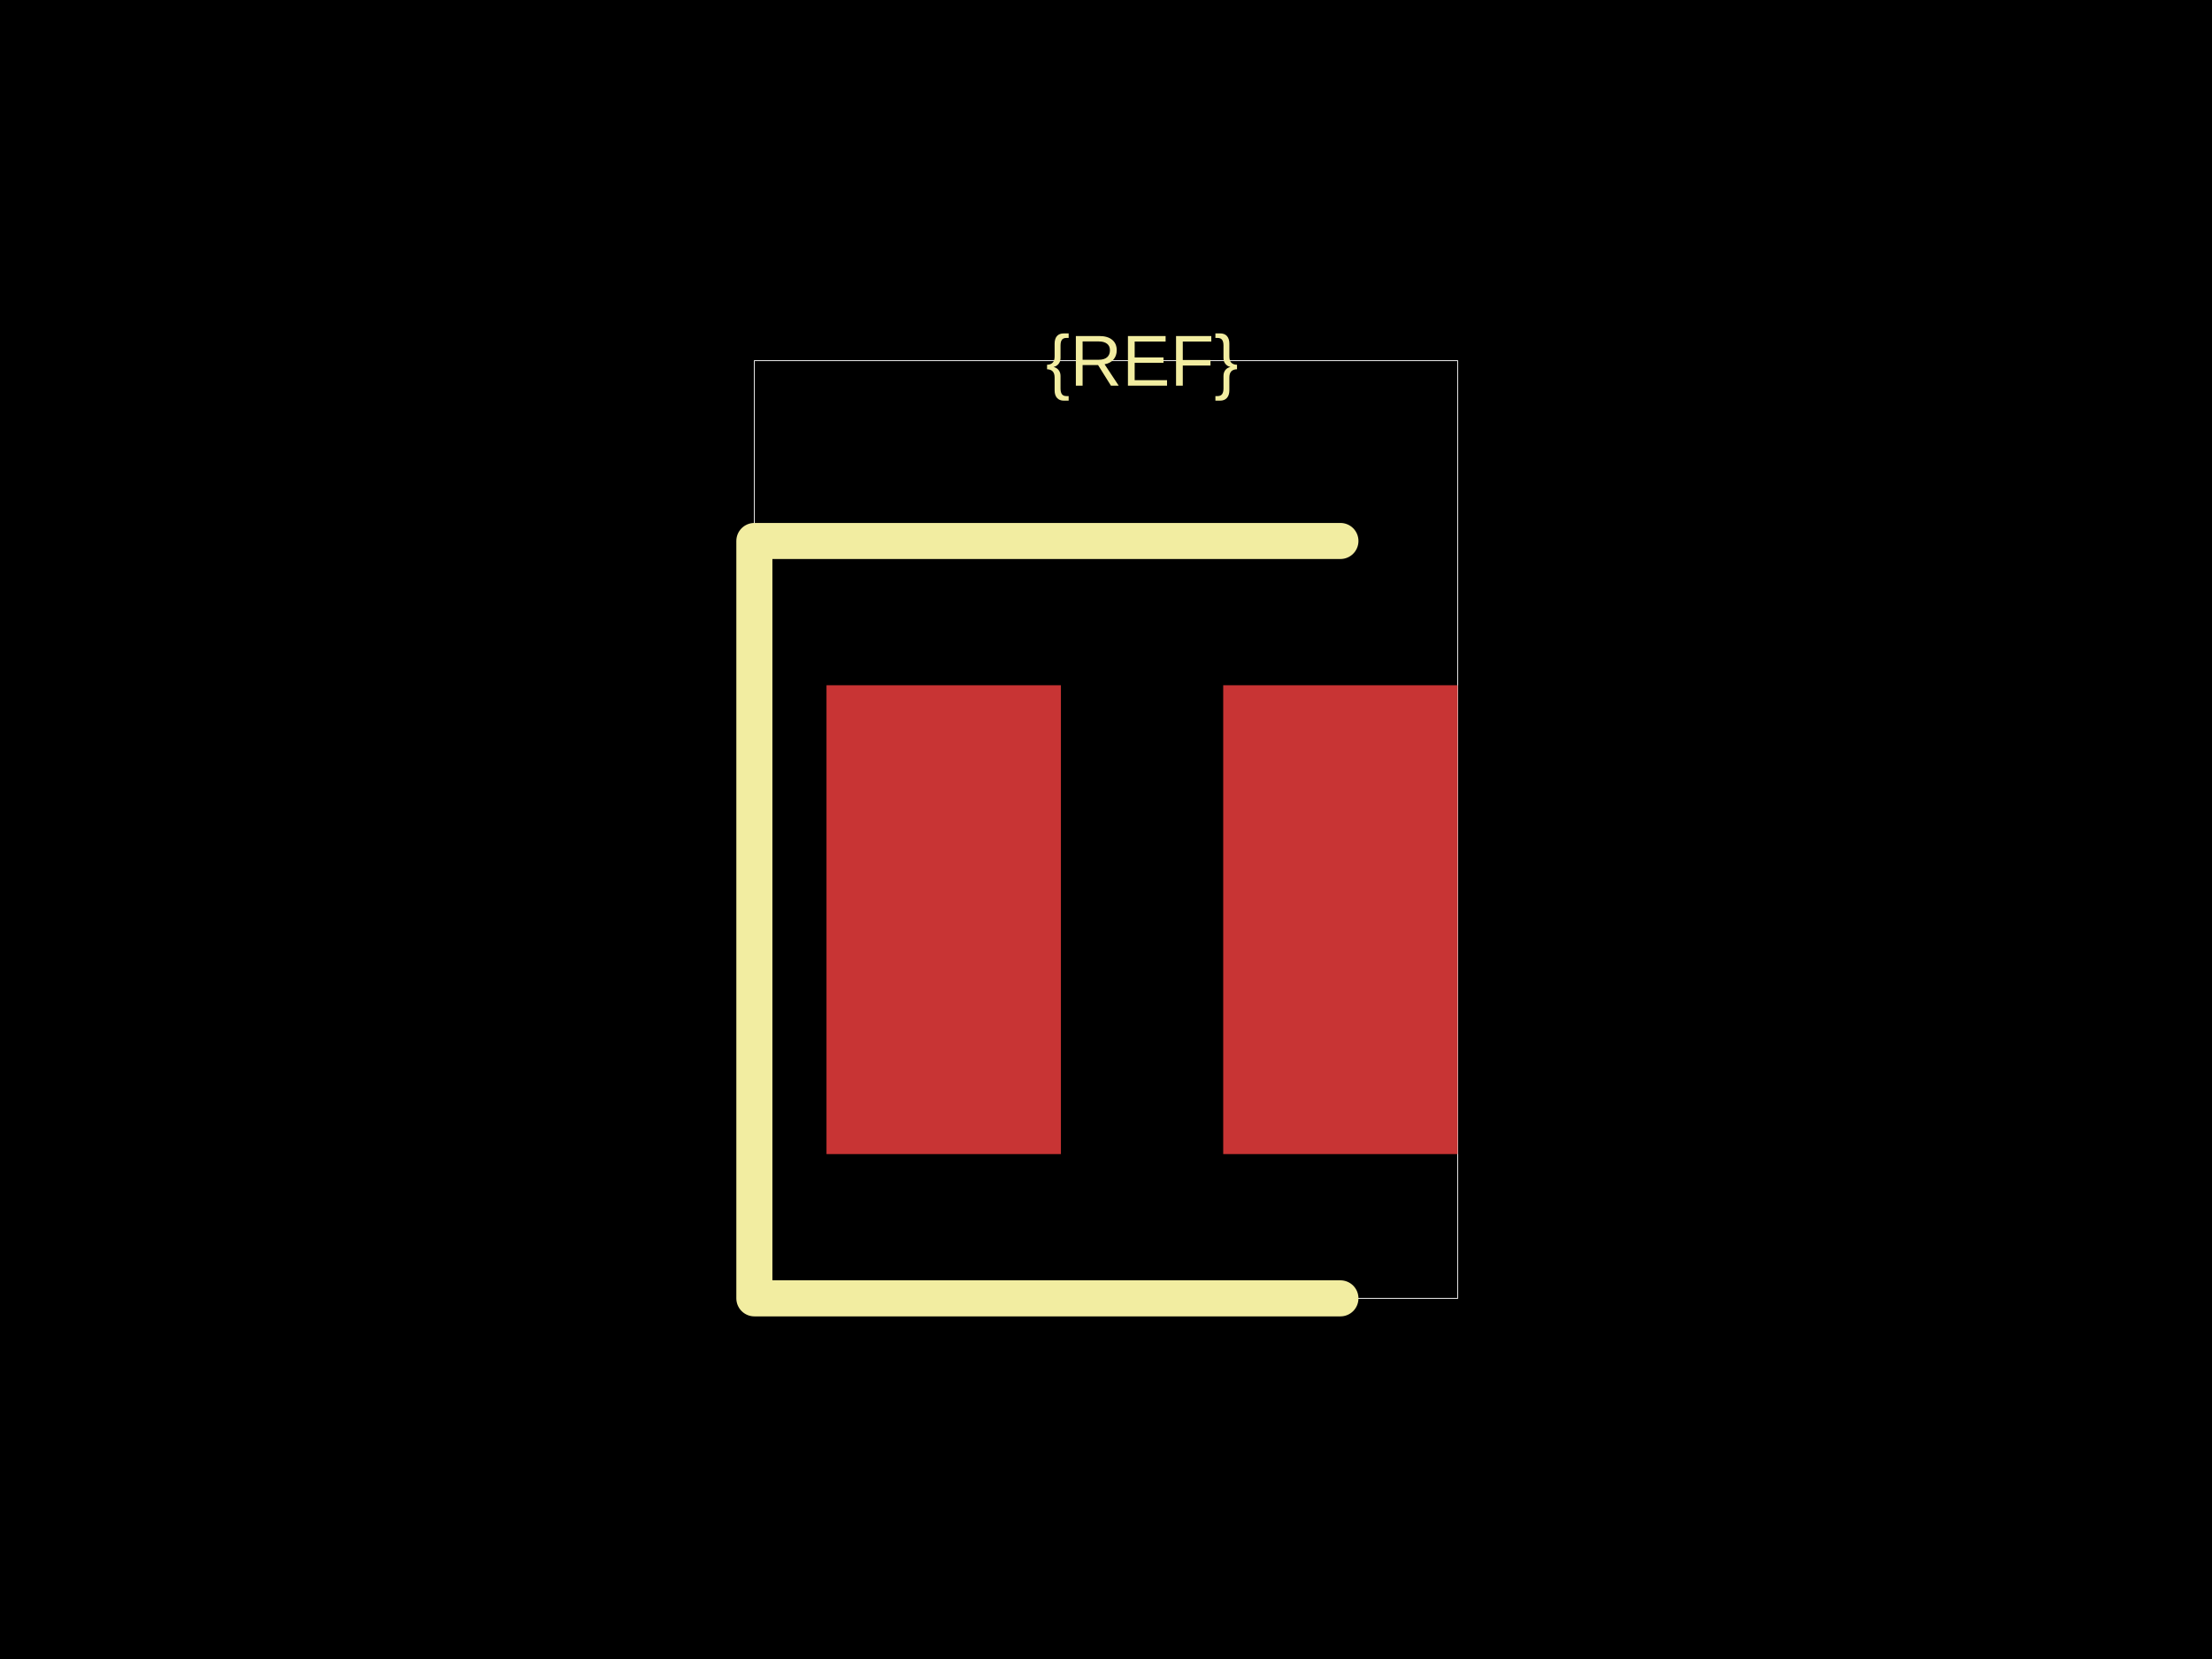
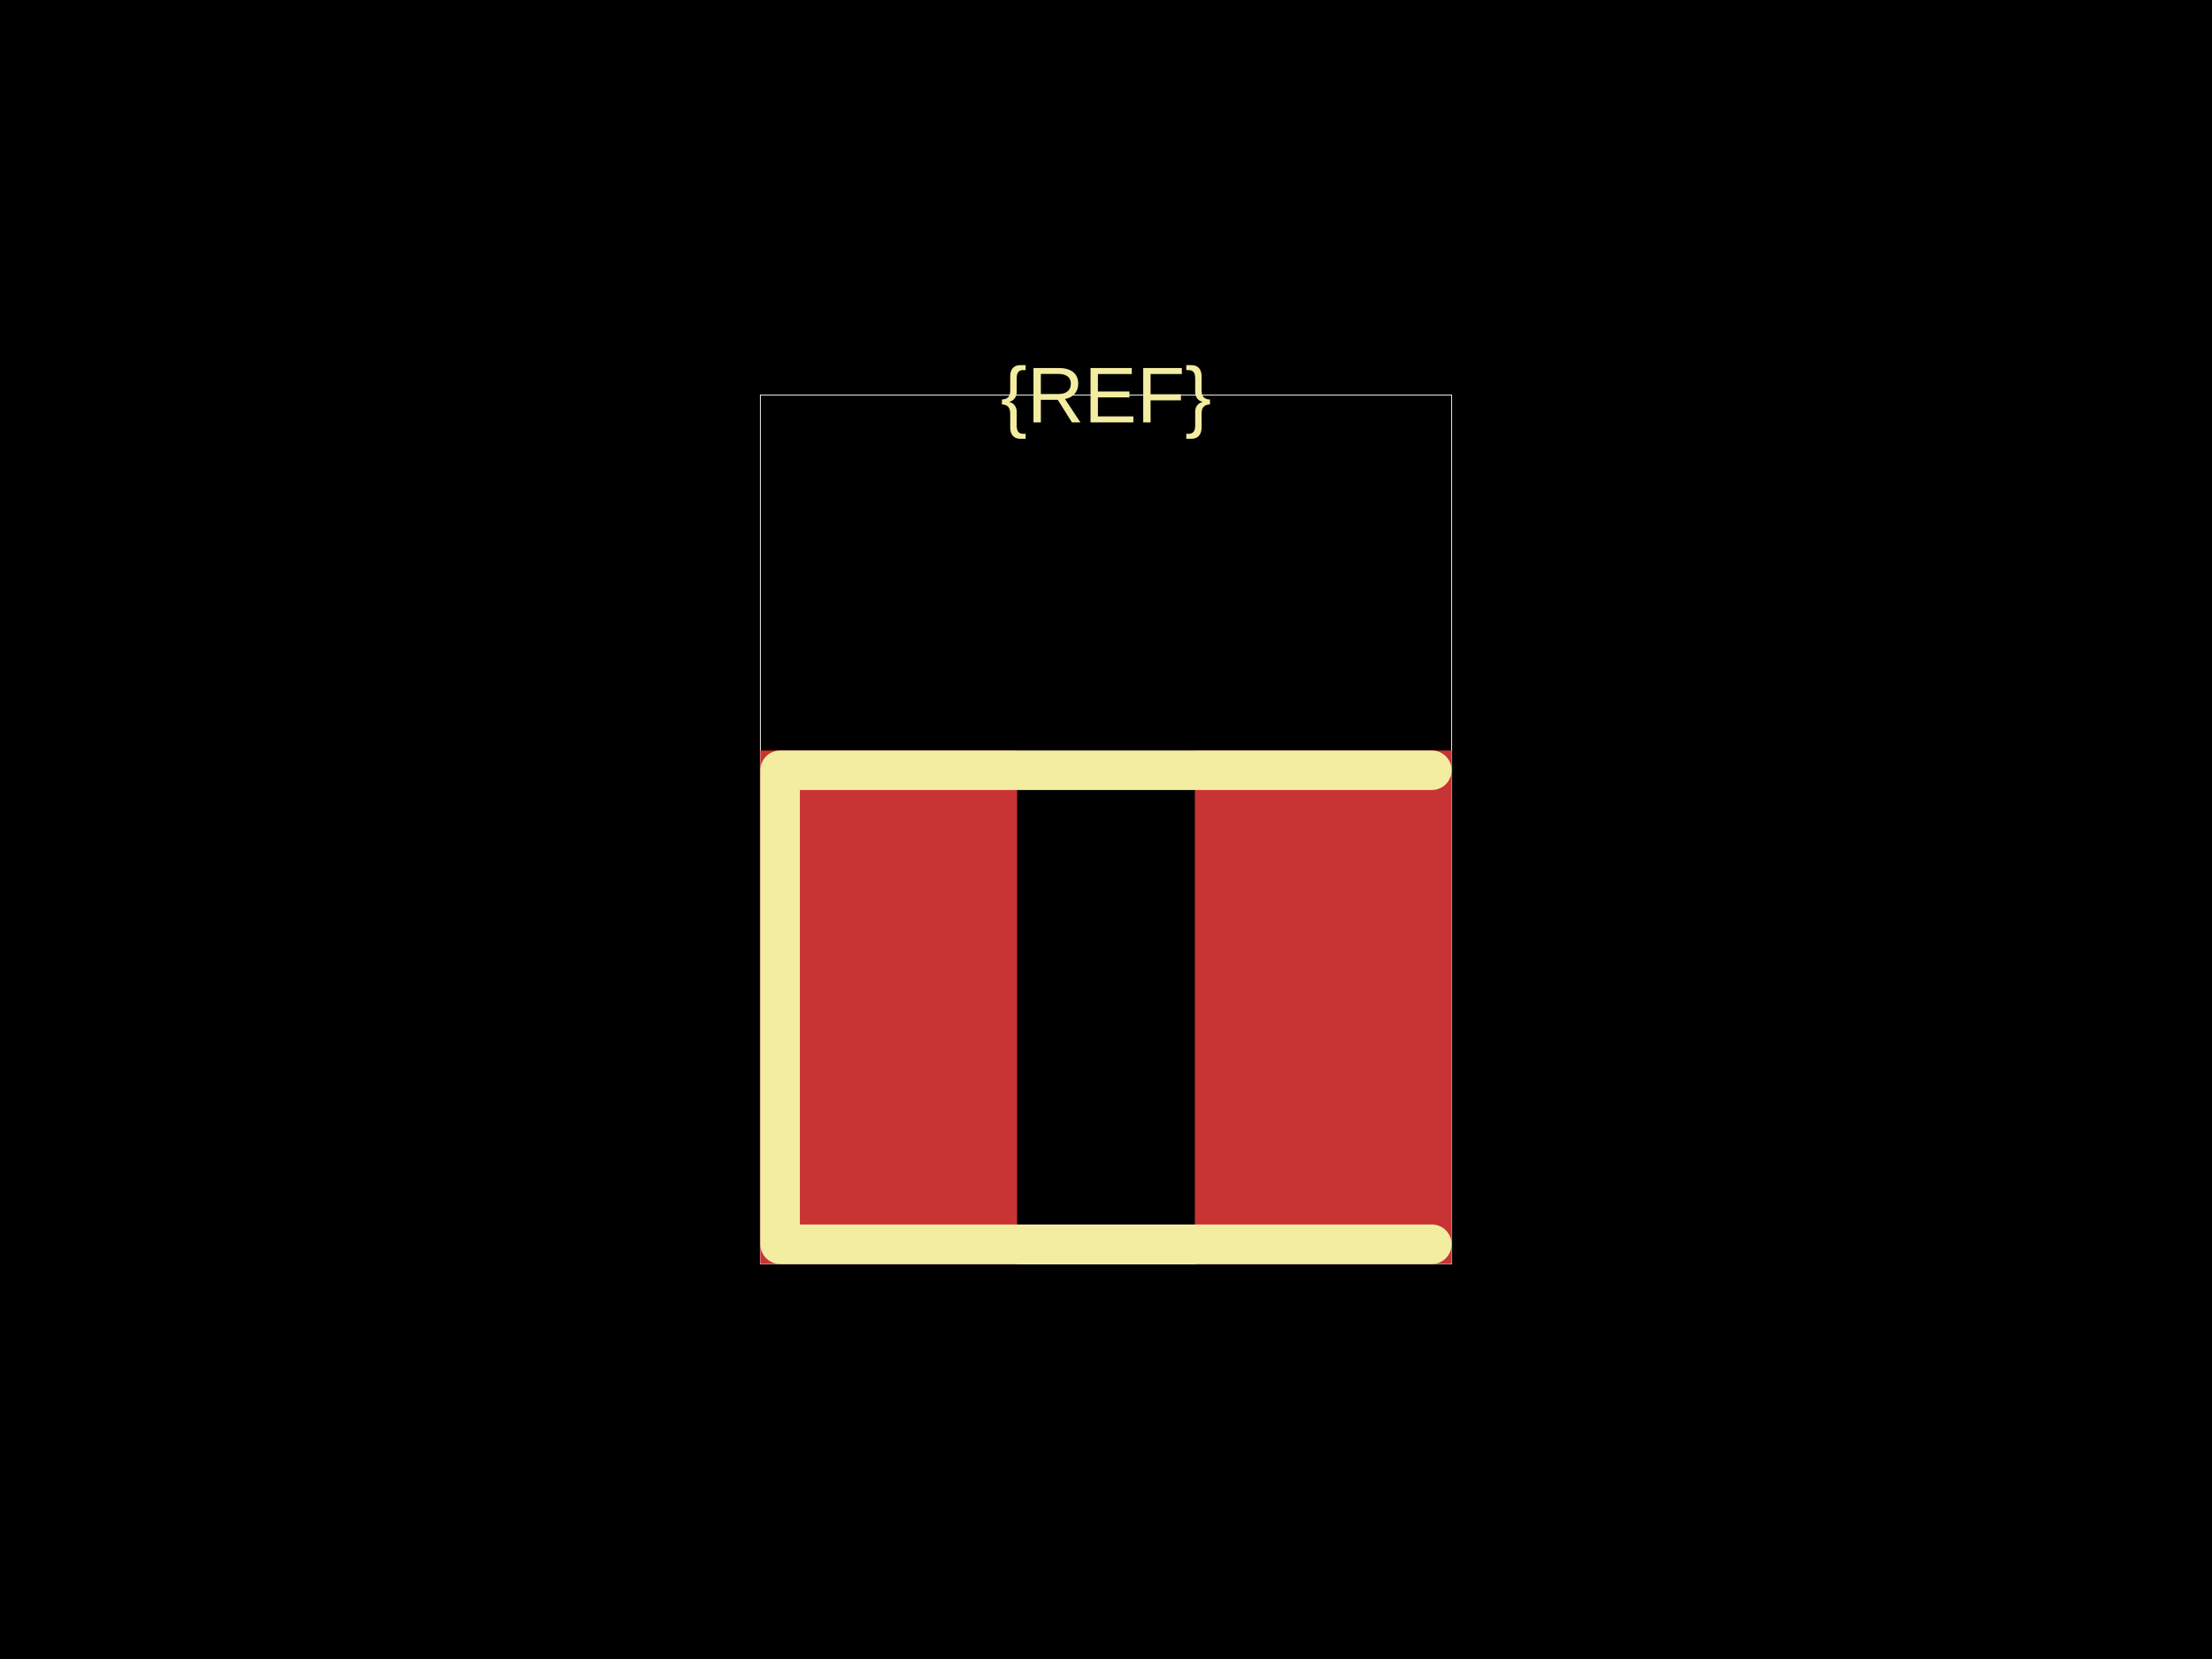
<svg xmlns="http://www.w3.org/2000/svg" width="800" height="600">
  <style />
  <rect class="boundary" x="0" y="0" fill="#000" width="800" height="600" data-type="pcb_background" data-pcb-layer="global" />
-   <rect class="pcb-boundary" fill="none" stroke="#fff" stroke-width="0.3" x="272.826" y="130.435" width="254.348" height="339.13" data-type="pcb_boundary" data-pcb-layer="global" />
-   <rect class="pcb-pad" fill="rgb(200, 52, 52)" x="298.913" y="247.826" width="84.783" height="169.565" data-type="pcb_smtpad" data-pcb-layer="top" />
-   <rect class="pcb-pad" fill="rgb(200, 52, 52)" x="442.391" y="247.826" width="84.783" height="169.565" data-type="pcb_smtpad" data-pcb-layer="top" />
-   <path class="pcb-silkscreen pcb-silkscreen-top" d="M 484.783 195.652 L 272.826 195.652 L 272.826 469.565 L 484.783 469.565" fill="none" stroke="#f2eda1" stroke-width="13.043" stroke-linecap="round" stroke-linejoin="round" data-pcb-component-id="" data-pcb-silkscreen-path-id="" data-type="pcb_silkscreen_path" data-pcb-layer="top" />
-   <text x="0" y="0" dx="0" dy="0" fill="#f2eda1" font-family="Arial, sans-serif" font-size="26.087" text-anchor="middle" dominant-baseline="central" transform="matrix(1,0,0,1,413.0435,130.4348)" class="pcb-silkscreen-text pcb-silkscreen-top" data-pcb-silkscreen-text-id="silkscreen_text_1" stroke="none" data-type="pcb_silkscreen_text" data-pcb-layer="top">{REF}</text>
+   <rect class="pcb-boundary" fill="none" stroke="#fff" stroke-width="0.3" x="275" y="142.857" width="250" height="314.286" data-type="pcb_boundary" data-pcb-layer="global" />
+   <rect class="pcb-pad" fill="rgb(200, 52, 52)" x="275" y="271.429" width="92.857" height="185.714" data-type="pcb_smtpad" data-pcb-layer="top" />
+   <rect class="pcb-pad" fill="rgb(200, 52, 52)" x="432.143" y="271.429" width="92.857" height="185.714" data-type="pcb_smtpad" data-pcb-layer="top" />
+   <path class="pcb-silkscreen pcb-silkscreen-top" d="M 517.857 278.571 L 282.143 278.571 L 282.143 450 L 517.857 450" fill="none" stroke="#f2eda1" stroke-width="14.286" stroke-linecap="round" stroke-linejoin="round" data-pcb-component-id="" data-pcb-silkscreen-path-id="" data-type="pcb_silkscreen_path" data-pcb-layer="top" />
+   <text x="0" y="0" dx="0" dy="0" fill="#f2eda1" font-family="Arial, sans-serif" font-size="28.571" text-anchor="middle" dominant-baseline="central" transform="matrix(1,0,0,1,400,142.8571)" class="pcb-silkscreen-text pcb-silkscreen-top" data-pcb-silkscreen-text-id="silkscreen_text_1" stroke="none" data-type="pcb_silkscreen_text" data-pcb-layer="top">{REF}</text>
</svg>
